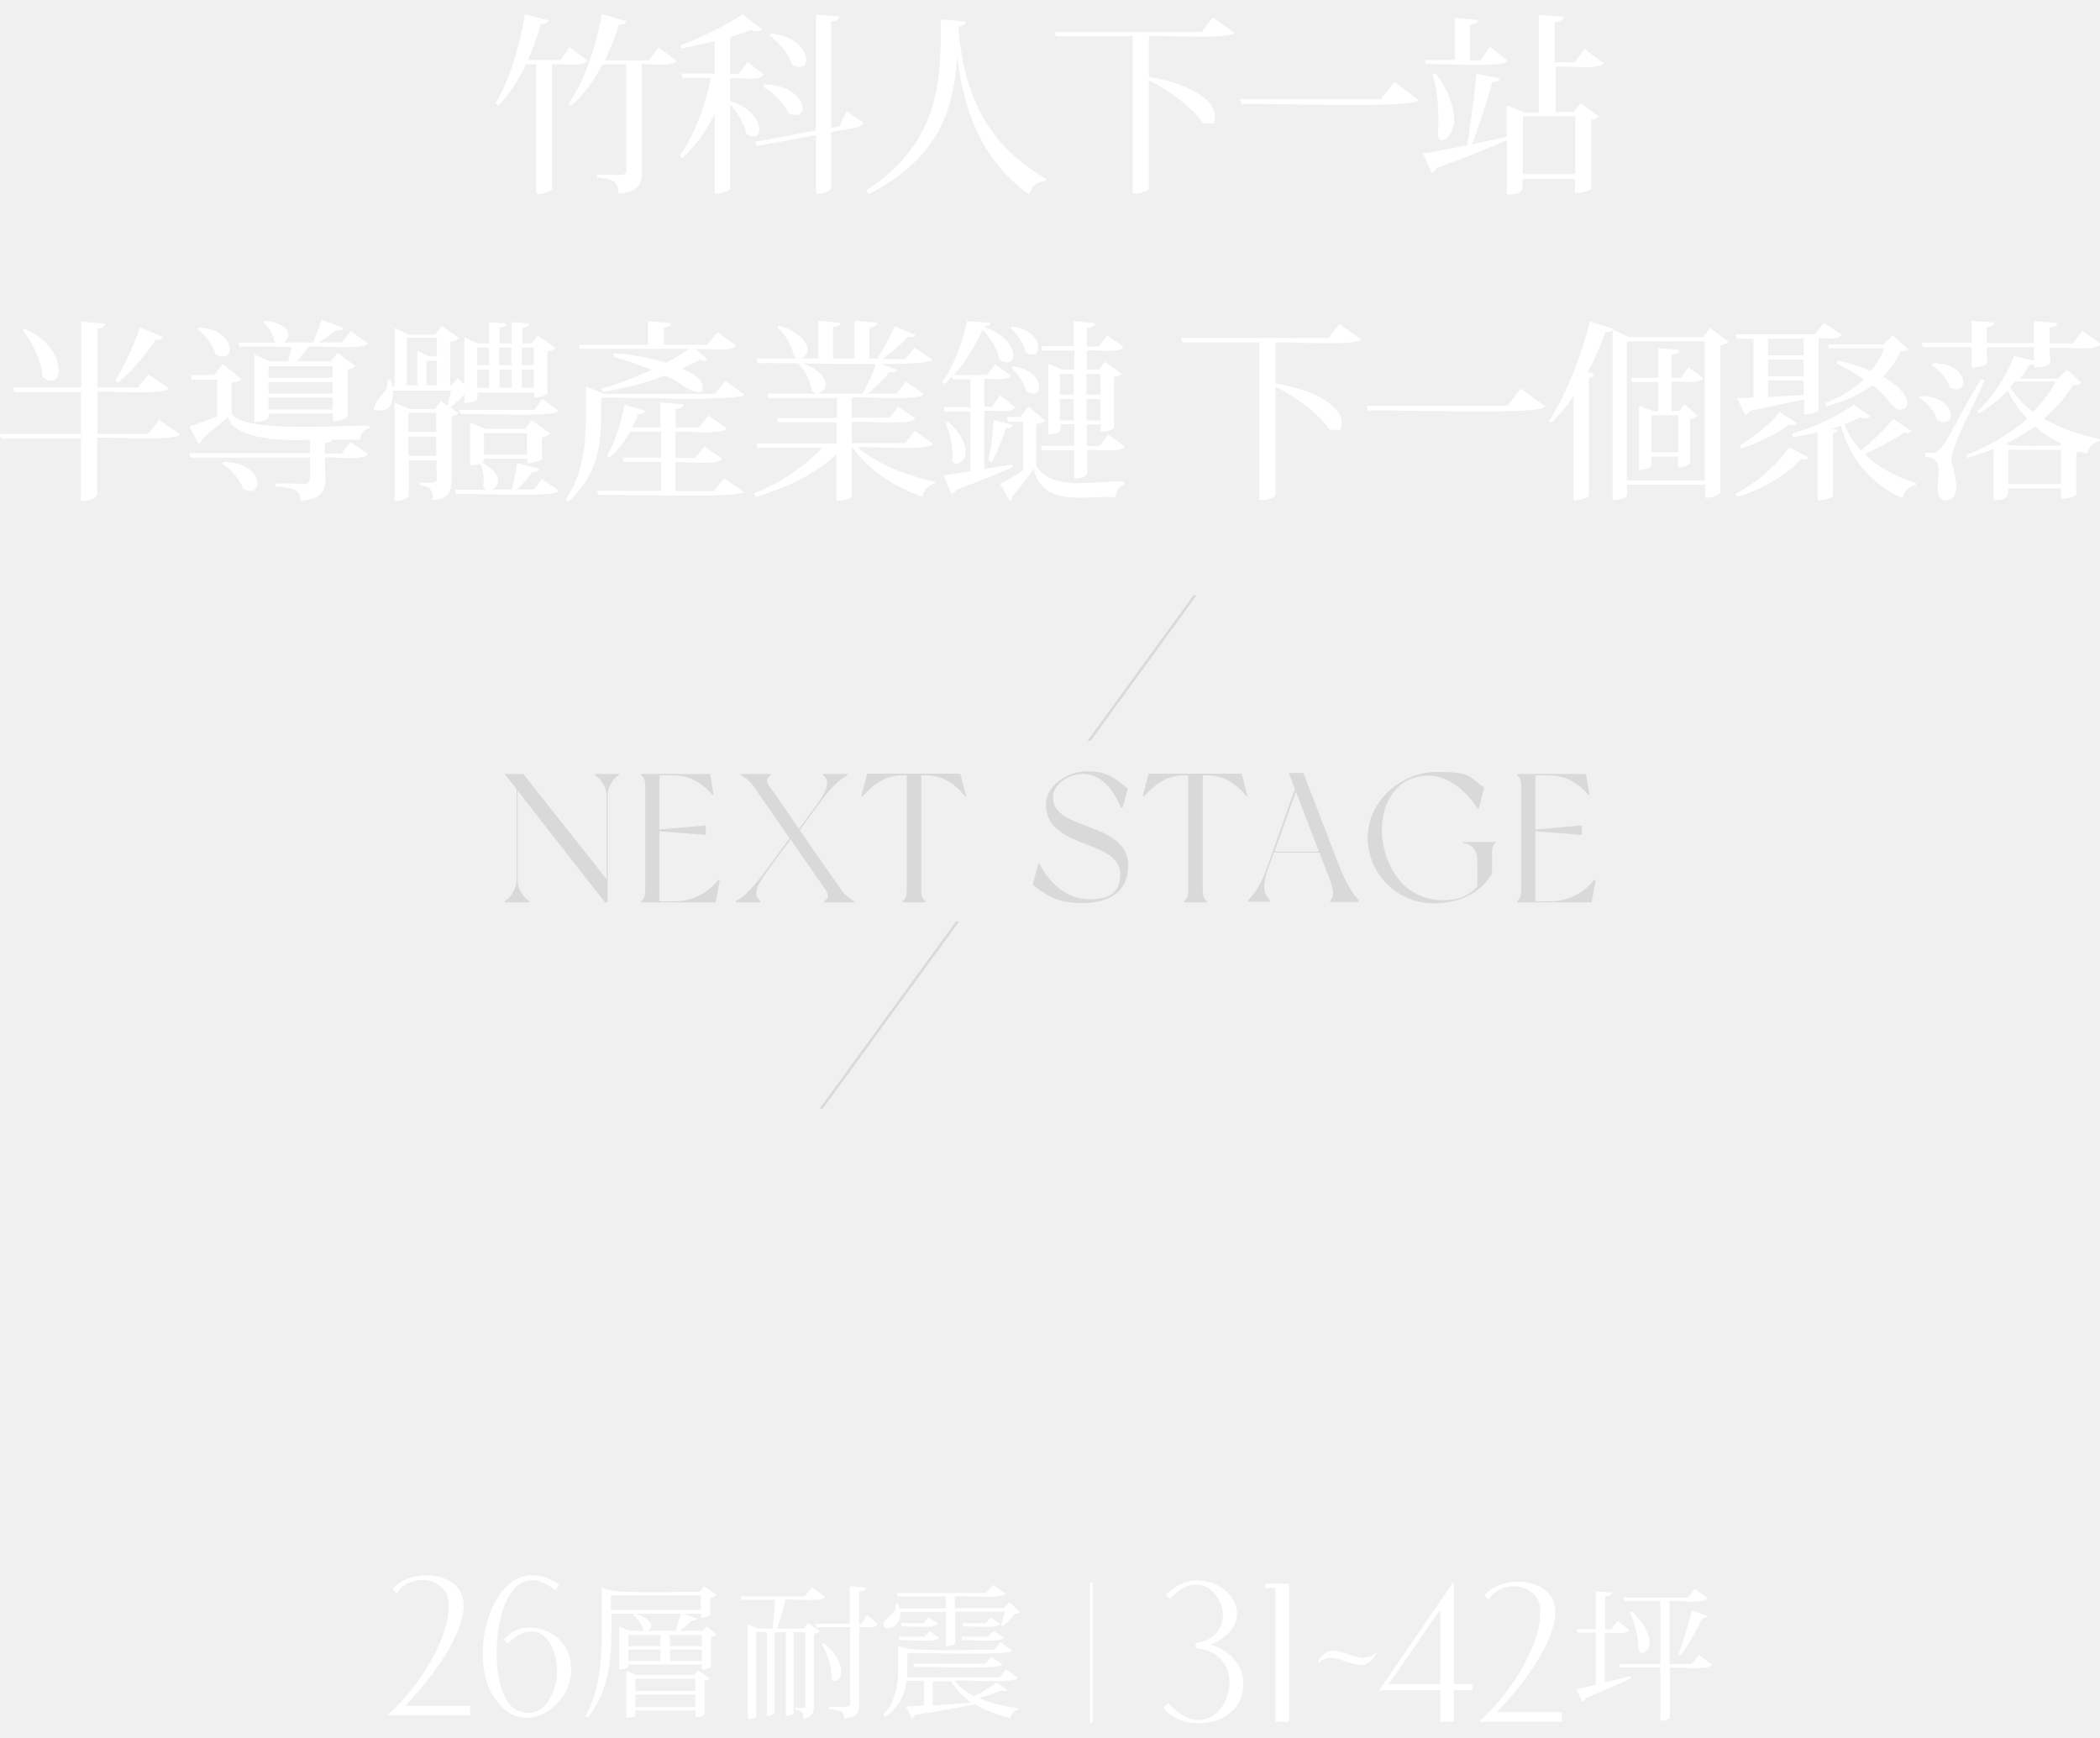
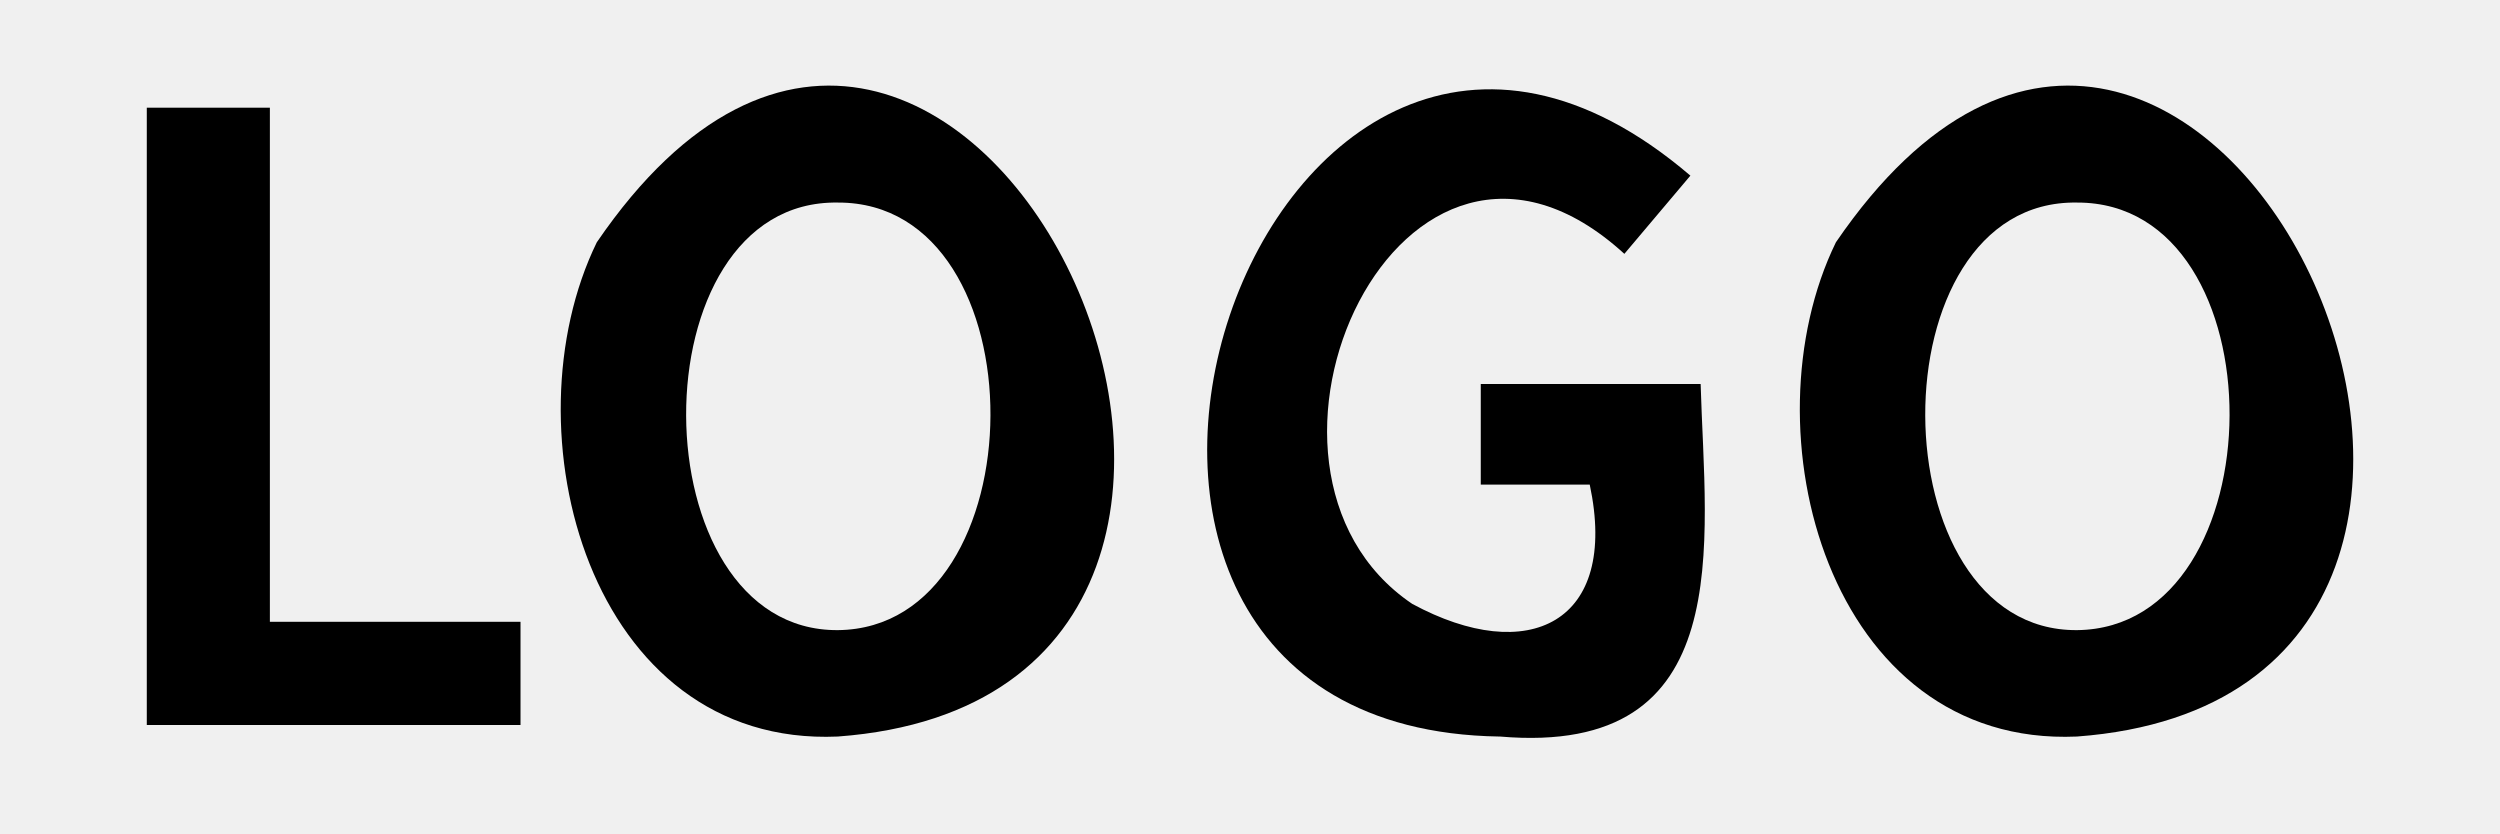
- <svg xmlns="http://www.w3.org/2000/svg" id="_圖層_1" version="1.1" viewBox="0 0 620 513.1">
-   <defs>
-     <style>
-       .st0 {
-         fill: #fff;
-       }
- 
-       .st1 {
-         fill: #d9d9d9;
-       }
-     </style>
-   </defs>
-   <path class="st0" d="M173.4,17.9c-.9,2-8.6.8-10.4,1.1v36.8c.2.4-2.8,1.7-4.7,1.4V19h-3c-2.3,4.8-5,9-8.1,12.1l-.9-.6c3.6-5.8,7-16.1,8.7-26.3l6.9,1.8c-.2.7-.7,1.1-2.2,1.1-1.1,3.7-2.3,7.3-3.8,10.6h9.6l2.7-3.7s5.2,3.9,5.2,3.9ZM194.3,13.9l5.4,4c-.9,2-8.4.8-10.2,1.1v31.8c0,3.5-.9,5.9-6.9,6.4,0-3.8-2-4.4-6.4-4.8v-.8c.9-.4,9.1.9,8.7-.9v-31.7h-7c-2.6,5-5.7,9.2-9.3,12.2l-.8-.5c4.2-5.7,8-16,9.9-26.5l7.2,2c-.2.7-.7,1.1-2.2,1.1-1.1,3.8-2.6,7.2-4.1,10.5h13l2.8-3.8h-.1,0ZM215.6,23.1v6.8c10.7,3,10.3,13.5,4.7,9.5-.5-2.7-2.6-6.3-4.7-8.5v24.8c.2.4-2.8,1.7-4.6,1.4v-23.4c-2.4,4.9-5.6,9.2-9.5,13l-.8-.8c4.5-6.3,7.5-14.7,9.2-22.9h-8.4l-.3-1.3h9.8v-9.6c-3.2.9-6.7,1.6-9.8,2.2l-.3-.9c6.3-2.3,14.4-6.4,18.4-9.2l5.6,4.5c-.8.8-2,.5-3.2.2-1.7.6-3.8,1.3-6.1,2v10.9h2.5l2.6-3.5,4.8,3.7c-.8,2.1-8.2.8-9.9,1.1h0ZM249.9,32.7l5,3.6c-.4,1.9-8.1,2.1-9.5,2.7v16.4c0,.2-.6,1.8-4.5,1.8v-17.3l-17.4,3.2-.6-1.2,18-3.4V4.3l6.9.6c-.1.8-.6,1.3-2.4,1.4v31.5l2.4-.5,2.2-4.6h0ZM225.6,24.9c12.9.2,14.1,11.7,7.2,8.5-1.2-2.8-4.5-6.1-7.5-7.8,0,0,.3-.6.3-.7ZM227.5,9.9c12.6,1.3,12.8,12.7,6.4,9.2-.9-3-3.9-6.7-6.7-8.6l.3-.5h0ZM255.7,56.3c22.3-14.6,22-33.2,22.1-50.6l7.4.7c0,.7-.5,1.2-2.3,1.4,1.4,17.6,6.9,34.1,25.9,44.9v.7c-2.6.2-4.2,1.4-4.9,4-14.4-10.1-19.4-25.3-21.3-40.6h0c-1,14.5-4.7,29.6-26.1,40.5,0,0-.8-1-.8-1ZM358.1,5.2l6.3,4.4c-.5,2.3-23.4.6-25.2,1.1v12c14.8,2.5,19.5,8.2,19.5,11.4s-.9,2.3-2.2,2.3-1,0-1.6-.4c-3-4.4-10-9.5-15.7-12.3v31.9c.2.7-2.9,1.8-4.8,1.5V10.7h-22.7l-.3-1.3h43.4l3.3-4.3h0ZM366.1,29.3h41.6l3.9-5.1,7.1,5.2c.9,3-50.9.7-52.2,1.4,0,0-.4-1.5-.4-1.5ZM473.5,18.6c-1,2.2-12.3.7-14.2,1.1v13.4h5.3l2.1-2.7,5.3,4c-.4.5-1,.8-2.2,1v20.2c.2.4-3,1.6-4.8,1.3v-4.1h-15.5c.2,3.3.1,4.7-4.6,4.6v-16c-4.8,2.1-11.6,4.9-20.8,8.2-.2.7-.8,1.2-1.4,1.4l-2.6-5.7c2.6-.3,7.4-1.3,13.1-2.4,1-6.5,2.1-15.1,2.7-21.1l6.9,1.3c-.2.7-.7,1.1-2.2,1.1-1.4,5.1-3.7,12.4-6,18.4l10.2-2.2v-9.3l5.2,2.1h4.3V4.3l7.3.7c0,.9-.7,1.3-2.6,1.5v11.9h5.9l2.9-3.9,5.4,4h.3ZM421,19l-.3-1.3h8.8V5.3l6.9.6c-.1.9-.6,1.2-2.4,1.5v10.4h3.1l2.8-4,5.1,4.1c-.4,2.4-22.3.6-24,1.1ZM423.9,21.7c5,6.6,8.1,16.3,2.2,19.7-1.5,0-1.1-.4-1.6-1.3.4-5.6.2-12.6-1.6-18.1,0,0,1-.3,1-.3ZM465.1,34.3h-15.5v17.1h15.5v-17.1ZM46.9,123.9l6.2,4.3c-.6,2.3-22.6.6-24.4,1.1v16.7c0,.2-.7,1.9-4.8,1.9v-18.5H.3l-.3-1.3h23.9v-12.4H4.2l-.3-1.3h20.1v-19.5l7.1.7c-.1.8-.6,1.2-2.3,1.4v17.4h11.9l3.1-3.9,5.9,4.1c-.7,2.3-19.1.6-20.9,1.1v12.4h14.9l3.3-4.1h0ZM7.3,97.1c12.9,5.4,11.9,19.3,5.3,14.2-.2-4.4-3-10.3-5.9-13.8,0,0,.6-.4.6-.4ZM34,112.4c2.3-3.6,5.3-9.9,7.4-15.7l6.8,2.8c-.3.6-.9,1-2.2.8-3.3,4.9-7.4,9.6-11.2,12.7l-.7-.6h0ZM108.7,126.6c-1.6.3-2.3,1.5-2.4,3.2h-8.3c0,.6-.6.8-2.1,1v3.1h4.9l2.7-3.4,5.1,3.5c-.9,2.2-10.7.7-12.6,1.1-.5,5.8,2.7,12.2-7.3,12.7,0-3.5-2.7-3.8-7.4-4.2v-.8c11-.7,10.4,3.3,10.2-7.7h-35.3l-.3-1.3h35.6v-4c-11.1.6-22.7-.9-24.2-6.7-1.8,1.6-4.4,3.8-7.6,6.4,0,.7-.5,1.3-1.1,1.5l-2.7-5.1c1.6-.5,4.7-1.6,8.2-2.9v-10.9h-7.6l-.2-1.4h7l2.5-3.3,5.4,4.5c-.4.5-1.2.9-2.8,1.1v9.1h0c3.6,6.1,35.1,3.2,40.7,3.6v.8h-.4,0ZM58.6,96.7c11.3.4,11.3,11.3,5,7.9-.6-2.6-3-5.7-5.3-7.4l.3-.5ZM65.9,136.4c12.5,0,12.1,11.4,5.9,7.9-.9-2.7-3.6-5.7-6.2-7.4l.3-.5h0ZM70.8,102.5l-.4-1.3h11.3c-.3,0-.5-.3-.8-.6-.2-1.9-1.6-4.2-3.2-5.4l.4-.5c6.4.5,8.9,4.1,5.6,6.4h8.7c.9-1.9,1.9-4.7,2.6-6.7l6.4,2.4c-.2.7-1.6.8-2.2.6-1.3,1.1-3.2,2.6-5.1,3.7h6.8l2.7-3.3,5,3.5c-.8,2.2-15.7.6-17.5,1.1-1.1,1.4-2.4,3.1-3.5,4.3h10.1l1.9-2.5,5.3,3.8c-.3.4-1.2.9-2.2,1.1v13.8s-1.3,1.4-4.4,1.4v-2.2h-18.9c0,1.4.2,2.1-4.3,2.5v-19.9l4.7,2h5.3c.3-1.3.7-3,1-4.3-.2,0-15.2-.2-15.3,0h0ZM98.2,108.1h-18.9v3.4h18.9v-3.4ZM79.3,112.8v3.4h18.9v-3.4h-18.9ZM79.3,120.9h18.9v-3.5h-18.9v3.5ZM137.1,116.4c-1.1,1.2-2.9,2.9-4.1,3.9l2.3,1.6c-.3.4-1.1.9-2,1v18.8c0,3.2-.7,5.5-5.5,6,0-3.2-.7-4.1-3.9-4.4v-.8c7.2.2,4.5.3,5-6.6h-8.2v10.4s-.5,1.6-4.2,1.6v-29.1l4.5,2h7.4l1.8-2.4,1.9,1.4,1.1-4.5h-17.2c0,1.6,0,5.9-3.5,5.9s-1.8-.7-1.8-1.5c.7-2.5,4.2-4,3.7-7.5h1c.2.7.3,1.3.4,1.9h.7v-17.2l4.3,1.9h7.7l2-2.6,5,3.6c-.5.6-1.3.9-2.6,1.1v13.1l2.3-2.4,1.9,1.9v-13.9l4.1,1.8h3.2v-6.3l5.1.4c0,.7-.6,1-2,1.3v4.6h3.6v-6.3l5.1.4c0,.7-.6,1-2,1.3v4.6h2.8l1.8-2.3,5.2,3.6c-.3.5-1.3.9-2.4,1.1v12.4s-1.3,1.2-3.9,1.2v-1.5h-16.7c-.1,2.1.7,2.6-3.9,3.1v-2.6h0ZM120.1,99.8v14h3.1v-10.2l3.5,1.6h2.3v-5.5h-8.9ZM128.8,121.9h-8.2v5.6h8.2v-5.6ZM120.6,134.6h8.2v-5.7h-8.2s0,5.7,0,5.7ZM125.9,106.5v7.3h3.1v-7.3h-3.1ZM160,141.4l4.9,3.4c.4,2.4-29,.6-30.3,1.1l-.3-1.3h9.4c-.4-.2-.7-.5-1.1-1,.4-2.1.2-4.8-.8-6.6l.7-.3c4.4,2.3,6.1,5.9,2.9,7.8h5.7c.6-2.3,1.3-5.5,1.6-7.8l6.5,1.7c-.2.6-.7.9-2,.9-1.1,1.6-2.8,3.6-4.5,5.2h4.9l2.5-3.2h0ZM160.1,117.7l4.7,3.5c.1,2.3-27.5.6-28.9,1.1l-.3-1.3h22.1l2.5-3.3s-.1,0-.1,0ZM160,135.5c0,.4-3,1.4-4.3,1.2v-1.3h-12.7c0,1.1-.2,1.7-4.2,2v-12.7l4.4,1.9h11.9l1.9-2.5,5.5,3.9c-.4.5-1.4,1-2.5,1.2v6.4h0ZM144.4,102.6h-3.5v5.2h3.5v-5.2ZM144.4,114.5v-5.4h-3.5v5.4h3.5ZM142.9,134.2h12.7v-6.3h-12.7v6.3ZM151,102.6h-3.6v5.2h3.6v-5.2ZM147.5,109.1v5.4h3.6v-5.4h-3.6ZM157.6,102.6h-3.5v5.2h3.5v-5.2ZM154.1,114.5h3.5v-5.4h-3.5v5.4ZM214.1,112.5l5.6,3.9c.8,2.4-41.1.6-42.2,1.1-.1,10,.9,21-9.7,30.6l-.7-.7c7-10.6,5.7-22.1,5.9-33.3l5.4,2.2h32.7l3-3.8h0ZM171.2,103.1l-.3-1.3h20.4v-7l6.9.6c0,.7-.6,1.1-2.2,1.4v5h12.8l3-3.7,5.5,3.9c-.9,2.1-10,.7-11.9,1.1l3.5,3c-.8.7-1.2.6-2.2,0-1.5.9-3.3,1.8-5.3,2.7,3.3,1.5,6.1,3.2,6.1,5.4s-.7,1.5-1.8,1.5c-3.3-.6-4.9-3.1-9.4-4.8-5.7,2.1-12.2,3.9-18.4,4.8l-.4-.9c4.9-1.4,10.1-3.4,14.9-5.6-3.6-1.5-7.6-2.8-11.4-3.9l.2-1c5.9.4,11.3,1.5,15.5,2.8,2.6-1.4,4.8-2.7,6.7-4.1h-32.2ZM210.8,144.9l3-3.7,5.6,3.9c1.3,2.3-42,.6-42.8,1.1l-.3-1.3h18.9v-8.5h-11.1l-.3-1.3h11.4v-7.7h-9.1c-1.8,3.1-3.9,5.8-6.1,7.7l-.9-.5c2.2-3.4,4.2-9.3,5.3-15.1,4.3,1.3,5.2,1.5,6.1,1.8-.2.7-.7,1-2.1,1-.5,1.3-1.1,2.6-1.8,3.9h8.4v-7.4l6.8.6c0,.8-.6,1.1-2.3,1.4v5.4h6.9l2.8-3.5,5.3,3.7c-.9,2.2-13.2.7-15.1,1.1v7.7h5.9l2.7-3.4,5.2,3.6c-.8,2.2-11.9.7-13.8,1.1v8.5h11.4ZM275.4,131c-.6,2.3-20.3.6-22.1,1.1,5.3,4.8,14.8,8.5,22.7,10.1v.6c-1.8.3-3.2,1.7-3.7,3.8-8.1-2.7-16-7.9-20.6-14.5h-.2v14.4c.2.4-2.7,1.6-4.6,1.3v-13.6c-5.9,5.5-14.4,9.8-23.8,12.5l-.5-1c8-3.2,15.3-8.2,20.1-13.5h-19l-.3-1.3h23.6v-6.2h-17.3l-.3-1.3h17.7v-5.9h-20.2l-.3-1.3h14.6c-.5,0-1.1-.3-1.6-.9-.2-2.6-1.9-5.9-3.8-7.8l.5-.4c6.8,2,9.9,7.1,5.3,9.1h13.1c1.5-2.7,3.2-6.4,4.1-9.2l6.1,2.2c-.1.7-1.7.9-2.2.6-1.6,2-4,4.4-6.5,6.4h8.5l2.8-3.5,5.2,3.6c-.7,2.3-19.5.6-21.3,1.1v5.9h11.2l2.6-3.2,5,3.4c-.7,2.3-16.9.6-18.7,1.1v6.2h15.7l2.9-3.6,5.3,3.8h0ZM223.7,107.1l-.3-1.3h12.2c-.4,0-.9-.3-1.3-.8-.3-2.8-2.5-6.4-4.8-8.3l.5-.5c7.2,1.8,11,7.7,6.5,9.6h5.1v-11.1l6.5.6c0,.7-.6,1.1-2.2,1.3v9.2h6.4v-11.1l6.7.6c-.1.7-.6,1.1-2.3,1.4v9.2h2.2c1.9-2.7,4-6.7,5.3-9.6l6,2.6c-.3.7-1.6.7-2.2.5-1.8,2.1-4.7,4.6-7.5,6.6h6.7l2.8-3.4,5.3,3.6c-.4,2.5-49.8.5-51.6,1.1v-.2h0ZM290.4,138.5c2.7-.5,5.5-.9,8.4-1.4v.9c-3.7,1.6-9.1,3.9-16.5,6.6-.3.7-.9,1.1-1.4,1.3l-2.3-5.6c1.7-.2,4.5-.6,7.9-1.1v-17.7h-7.6l-.3-1.3h7.9v-8.2h-5.2l-.2-.9c-.7.8-1.5,1.6-2.3,2.3l-.7-.5c3.4-4.5,6.3-12.5,7.4-18.1l6.9.5c-.1.6-.6,1-2,1.2,11.2,3.6,10.4,13.3,4.7,9.7-.5-2.5-2.2-6-5-8.9-1.9,4.3-4.9,9.4-8.5,13.4h9.8l2.4-3.1,4.6,3.2c-.7,1.9-6.1.8-7.8,1.1v8.2h2.2l2.4-3.4,4.5,3.5c-.8,2-7.4.8-9.1,1.1v17.1h-.2,0ZM280,124.6c4.7,4,7.3,10.4,2.7,12.3-1.2,0-1.1-.3-1.5-.9.2-3.6-.7-8.2-2-11.1,0,0,.7-.3.8-.3ZM298.9,125.4c-.1.6-.5,1-1.9,1-1.1,3.4-2.7,7.4-4.2,9.9l-1-.4c.7-3,1.3-7.7,1.6-11.8,0,0,5.5,1.3,5.5,1.3ZM308.7,124.1c-.4.4-1.3.9-2.8,1.1v12.1c4.2,8.3,19.1,4.2,26,5v.8c-1.5.3-2.3,1.6-2.6,3.7-8.6-.6-21.5,3.2-24.1-8.4-1.8,2.7-4.7,6.3-6.4,8.2.1.6,0,1.1-.6,1.4l-2.9-5.1c1.7-.9,4.3-2.4,6.8-4v-14.4h-4.5l-.3-1.4h4l2.3-3.1,5.1,4.3v-.2ZM298.8,96.4c10,1.3,9.2,10.9,4,7.6-.5-2.4-2.4-5.5-4.4-7.1l.4-.5h0ZM299.1,108.2c9.8,1.1,9.2,10.6,3.9,7.3-.6-2.3-2.4-5.2-4.4-6.9l.5-.5h0ZM307.7,103.5l-.3-1.3h9.6v-7.4l6.3.6c-.1.8-.6,1.2-2.4,1.4v5.5h3.5l2.5-3.3,4.8,3.4c-.8,2.1-9,.7-10.8,1.1v5.6h3.6l1.7-2.3,4.9,3.5c-.3.4-1.2.9-2.2,1v15s-1.2,1.2-3.9,1.2v-2.2h-4.1v6.4h3.7l2.6-3.4,4.8,3.5c-.9,2.1-9.2.7-11,1.1v6.9c0,.2-.5,1.5-3.8,1.5v-8.4h-9.5l-.3-1.3h9.8v-6.4h-4.1c-.2,2.1.9,2.6-3.6,3.1v-21l3.9,1.8h3.8v-5.6c-.2,0-9.3,0-9.5,0ZM317,110.4h-4.1v6.1h4.1v-6.1ZM312.9,124.1h4.1v-6.3h-4.1v6.3ZM324.9,110.4h-4.1v6.1h4.1v-6.1ZM320.8,124.1h4.1v-6.3h-4.1v6.3ZM395.5,95.7l6.3,4.4c-.5,2.3-23.4.6-25.2,1.1v12c14.8,2.5,19.5,8.2,19.5,11.4s-.9,2.3-2.2,2.3-1,0-1.6-.4c-3-4.4-10-9.5-15.7-12.3v31.9c.2.7-2.9,1.8-4.8,1.5v-46.5h-22.7l-.3-1.3h43.4l3.3-4.3v.2h0ZM403.5,119.8h41.6l3.9-5.1,7.1,5.2c.9,3-50.9.7-52.2,1.4l-.4-1.5ZM457.3,124.3c4.5-6.6,9.3-18.3,12.1-29.4l6.8,2.1c-.2.7-.7,1.1-2.2,1-1.5,4.1-3.2,8.1-5.2,11.8l2,.7c-.2.5-.7.9-1.7,1.1v34.7c0,.4-2.9,1.7-4.5,1.4v-30.9c-2,3.1-4.3,5.8-6.6,8l-.8-.5h.1ZM504.8,96.8l5.5,4.1c-.4.5-1.3.9-2.4,1.1v43.4c0,.2-1.3,1.6-4.5,1.6v-3.9h-23c-.4,2.9,1.6,4.1-4.3,4.6v-50.4l4.7,2.2h22.1l2.1-2.8h-.2ZM480.3,141.8h23v-41h-23v41ZM502.8,111.6c-.8,2-7.6.8-9.3,1.1v8.6h2.4l1.4-2,3.8,3.4c-.4.4-1.2.9-2.1,1v13c0,.4-2.2,1.5-3.6,1.3v-3.2h-7.9c-.3,2.6,1.4,3.6-3.6,4v-19.1c1.2.5,4.3,2.1,5.7,1.7v-8.6h-7.8l-.4-1.3h8.2v-8.7l6.2.5c0,.9-.6,1.2-2.3,1.4v6.8h2.8l2.2-3.1,4.3,3.2h0ZM495.5,133.5v-10.9h-7.9v10.9h7.9ZM517.7,100h-4.9l-.3-1.3h23.3l2.7-3.4,5.2,3.5c-.7,1.8-5.2.9-6.8,1.1v21.3c.2.3-2.6,1.3-4.3,1.1v-4.4c-4,.9-9.2,2-16,3.4-.3.7-.9,1-1.4,1.1l-2.4-4.9c1.3,0,3,0,4.9-.2v-17.5.2ZM533.9,135.1c-.3.7-1.6.7-2.2.5-3.9,4.3-11.1,8.8-18.8,11.1l-.5-.9c6.5-3.4,12.8-9,15.8-13.8,0,.1,5.6,2.9,5.7,3.1h0ZM530.5,124.9c-.5.8-1.4.7-2.2.4-3.2,2.5-8.9,5.4-14.2,7.1l-.5-.9c4.4-2.6,9.4-6.7,11.8-9.8l5.1,3.2h0ZM532.5,100h-10.5v4.9h10.5v-4.9ZM532.5,111.1v-4.9h-10.5v4.9h10.5ZM522,112.3v4.9c3.2-.2,6.8-.4,10.5-.6v-4.3h-10.5ZM552.1,123c-.7.7-1.9.6-2.8.2-1.4.7-3,1.4-4.8,2,1.2,3,2.8,5.5,4.9,7.8,3.5-2.8,7.5-6.7,9.6-9.3l5.4,3.6c-.5.6-1.4.8-2.1.4-2.8,1.9-7.5,4.4-11.8,6.3,4,4,9.3,6.8,15.2,8.6v.6c-2,.3-3.4,1.7-4,3.9-9-4.1-15.2-10.9-18.2-21.4l-3.2,1,2.2.2c0,.5-.3.7-1.3.9v18.5c0,.1-.7,1.4-4.6,1.4v-20.1c-2.3.6-4.8,1.1-7.2,1.4l-.3-1c6.8-1.9,14.6-5.7,18.2-8.6l4.9,3.6h-.1ZM540.1,103l-.4-1.3h16.4l2.7-2.6,4.6,4c-.5.5-1,.6-2.3.7-1.3,2.8-3,5.3-5.2,7.4,5.8,3,9.9,8.9,5.2,9.8-2.5,0-4.3-4.8-8.3-7.2-3.6,2.7-8.2,4.7-13.6,6.2l-.3-1c4.6-1.8,8.4-4.1,11.4-7-2.4-1.6-5.1-3.3-8.1-4.7l.4-.9c3.9,1,7.2,2,9.8,3.1,1.6-2,3-4.3,3.9-6.7h-16.2v.2h0ZM567,116.9c11.3,0,10.6,10.5,4.9,7.1-.6-2.4-2.8-5.1-5.2-6.5l.3-.6ZM609.9,108.8l4.6,4.2c-.5.5-1.1.7-2.5.7-2.2,3.7-5.1,7-8.6,9.9,4.8,2.8,10.6,4.8,16.5,6v.6c-1.9.4-3.2,1.7-3.8,3.8l-2-.7c-.3.2-.7.3-1.1.3v12.3c0,.1-1.3,1.4-4.5,1.4v-3.1h-15.6c.4,2.5-.8,3.5-4.3,3.5v-15.2c-2.4,1-5.1,1.9-7.8,2.7l-.3-.9c6.9-2.6,13-6.3,18-10.7-2.3-2.4-4.2-5.1-5.7-8.3-2.5,2.6-5.4,4.9-8.5,6.7l-.6-.6c4.5-3.8,8.8-10.5,10.9-16.3l5.9,1.4v-4h-13.9c-.6,3.6,2.3,5.8-4.5,6v-6h-14.4l-.3-1.3h14.7v-6.5l6.7.5c0,.8-.5,1.1-2.2,1.4v4.7h13.9v-6.5l6.8.5c0,.9-.5,1.1-2.2,1.4v4.7h6.9l2.8-3.8,5.4,4c-.9,2.2-13.2.7-15,1.1-.7,3.6,2.5,5.5-4.6,5.8v-1c-.3.2-1,.2-1.5.2-.7,1.4-1.7,2.7-2.7,4.1h11.1l2.9-2.7-.5-.3h0ZM571.1,133.8c3.8-2,5-7.7,13.8-21.8l1,.3c-3.6,8.7-9,17.3-9.8,23.6.5,2.6,4,12-2,11.8-5.3-1.3,2.3-13.1-5.7-12.7v-1.3h2.7ZM570.7,107.2c11.1,0,10.7,10.2,5,7.2-.7-2.3-3.1-5.1-5.3-6.6l.3-.5h0ZM608.1,131.6l.5-.6c-2.9-1.4-5.5-3.1-7.8-5.1-2.6,1.8-5.4,3.5-8.5,5.1.2,1,15,.5,15.8.6h0ZM592.9,142.9h15.6v-10.1h-15.6v10.1ZM594.9,112.7c-.5.6-1,1.1-1.4,1.6,1.7,2.8,4,5.3,6.8,7.3,2.7-2.8,5-5.8,6.7-9h-12.1ZM138.5,506.4h-24.2c8.1-6.8,18.1-21.7,18.1-31.8.8-9.2-11.5-10.7-15.3-4.1l-1.1-1.5c5.9-6.6,21.4-5,20.9,5.5-.6,9.4-9.8,21.2-17.2,29.1h19.1v3l-.3-.2h0ZM168.6,492.1c.9,11.2-13.4,20.9-21.3,10.8-11.2-11.5-1.7-48.1,17.8-35.1l-1.1,1.7c-17.1-13.4-20.5,22.2-14.8,31.7,2.7,5.8,10.2,6.1,13,.4,6-9.1-.6-27.8-12.3-16.4l-1.1-1.2c6.5-7.7,20.2-1.7,19.7,8.3v-.2h.1ZM209.7,476.7s-.9.9-2.7.9v-1.2h-26.5c0,9.7.6,21.3-7,30.7l-.6-.4c6.2-11.4,4.5-25.8,4.8-38.2,1.1,2.5,26.5,1.2,28.8,1.5l1.3-1.7,3.7,2.6c-.3.3-1,.7-1.8.9v5h0ZM180.4,475.3h26.5v-4.3h-26.5v4.3ZM208.6,480.1l2.9,2.5c-.3.3-.9.6-1.6.8v8.7c0,.2-1.8,1-2.7.8v-1.5h-21.7c0,.9,0,1.2-2.7,1.5v-12.7l3,1.3h4.9c-.3,0-.5-.2-.8-.4-.4-1.4-1.7-3.3-3-4.3l.3-.4c4.4.9,6.5,3.8,4,5.1h8.2c.6-1.6,1.2-3.8,1.7-5.3l4.8,1.7c-.2.4-.6.6-1.6.5-.9.9-2.3,2.1-3.6,3.1h6.9l1.1-1.5h0ZM204.9,494.6l1.2-1.5,3.4,2.4c-.2.3-.8.6-1.5.7v9.9c0,.1-.9.9-2.7.9v-2h-17.7c-.1,1.6.6,1.9-2.7,2.2v-14l2.9,1.3h17.1ZM195,482.7h-9.5v3.3h9.5v-3.3ZM185.5,487v3.4h9.5v-3.4h-9.5ZM205.3,495.6h-17.7v3.6h17.7v-3.6ZM187.6,504h17.7v-3.7h-17.7v3.7ZM207.2,482.7h-9.4v3.3h9.4v-3.3ZM197.8,490.4h9.4v-3.4h-9.4v3.4ZM237.4,480.7l1.2-1.6,3.4,2.5c-.3.3-.9.6-1.7.8v21.1c0,2.1-.4,3.5-3.1,3.9,0-1.9-.3-2.4-2.4-2.6v-.6c.6-.2,3.3.6,3-.7v-21.6h-3.5v23.9c0,.2-1.3.9-2.3.8v-24.7h-3.3v23.9c0,.2-1.3.9-2.3.8v-24.8h-3.1v24.8c.1.3-1.4,1.1-2.5.9v-28l3,1.3h4.3c.3-2.5.6-6.1.7-8.5h-9.8l-.3-1h18.9l2.1-2.7,3.9,2.8c-.7,1.8-10.2.5-11.7.9-.6,2.6-1.6,6.1-2.5,8.5h8ZM256,476.8l3.1,2.7c-.5,1.5-4.2.7-5.4.9v22.7c0,2.2-.6,3.9-4.4,4.3,0-1.9-.9-2.5-4.5-2.8v-.7c.8-.3,6.6.8,6.2-.9v-22.6h-9.9l-.3-1h10.1v-11.1l4.7.4c0,.7-.3,1-2,1.2v9.5h.7c0-.1,1.6-2.5,1.7-2.6h0ZM243.1,485.1c3.9,3,5.2,6.1,5.2,8.2.1,2.7-1.8,3.8-2.9,2.2.3-3.2-1.2-7.6-2.8-10.1l.6-.3h-.1ZM282,496.4c1.4,1.8,3.3,3.2,5.6,4.4,2.4-1.2,5.1-2.9,6.6-4.1l3.3,2.3c-.5.4-1,.4-1.6,0-1.6.7-4.3,1.6-6.8,2.3,3.3,1.5,7.4,2.5,11.5,3v.5c-1.2.2-2,1.1-2.3,2.4-4-.9-7.6-2.3-10.6-4.2v.2c-3.9.8-9.5,1.8-17.5,3.1-.2.5-.6.8-1,.9l-1.8-3.4c1.3,0,3.2-.1,5.4-.3v-7.3h-5.1c-.5,3.7-2,7.7-6.4,10.7l-.5-.6c5.5-6.1,4.2-13.5,4.4-20.6,1,2.4,26.2,1.1,28.4,1.4l1.8-2.2,3.4,2.3c.7,1.9-30.1.5-30.9.9,0,2,0,5.1-.1,7.1h27.4l1.8-2.3,3.5,2.4c-.2,1.9-17.1.5-18.4.9h-.1v.2h0ZM279.3,475.9h-13.6c.9,4.2-5.1,6.5-4.8,3.4.6-2.4,4-2.2,3.5-6h.7c.2.5.3,1,.4,1.5h13.7v-3.5h-14.1l-.3-1h26.3l2-2.4,3.7,2.5c-.4,1.9-13.5.5-14.9.9v3.5h14.4l1.7-1.8,3.2,3c-.3.3-.8.4-1.6.5-.9,1.1-2.4,2.7-3.5,3.5l-.6-.3c.4-.9.8-2.5,1.2-3.9h-14.7v9.4c.1.2-1.6.9-2.7.8v-10.2h0ZM265.6,484.2l-.3-1h7.7l1.4-1.6,2.8,1.8c-.5,1.8-10.2.5-11.6.9h0ZM274.2,477.5l2.7,1.8c-.6,1.8-9.2.6-10.6.9l-.3-1h6.7l1.4-1.6h0ZM269.7,491.2h21.2l1.7-2,3.3,2.1c.6,1.9-25.1.5-25.9.9l-.3-1h0ZM275.4,496.4v7.1c3.4-.2,7.3-.5,11.4-.8-2.4-1.7-4.5-3.7-5.9-6.3h-5.5ZM284.2,484.2l-.3-1h7.9l1.5-1.7,3,1.9c-.5,1.8-10.7.5-12.1.9h0ZM292.4,477.5l2.9,1.8c-.6,1.8-9.5.6-10.9.9l-.3-1h7l1.4-1.6h-.1ZM473.8,481.9v14.8c2.4-.6,4.9-1.2,7.5-1.8l.2.6c-3.1,1.5-7.5,3.4-13.4,5.9-.2.5-.6.9-.9,1.1l-1.8-3.8c1.2-.2,3.3-.7,5.7-1.3v-15.4h-5.3l-.3-1h5.6v-11.2l4.8.4c0,.7-.6.9-2,1.2v9.6h1.9l1.8-2.5,3.4,2.7c-.6,1.6-5.8.7-7.1.9v-.2h-.1ZM501.7,488.7l3.8,2.8c-.6,1.8-11.1.5-12.5.9v14.7c.1.2-1.6,1.1-2.8.9v-15.7h-11.9l-.3-1h12.2v-18.6h-10.6l-.3-1h19.1l2-2.6,3.8,2.7c-.7,1.8-9.8.6-11.3.9v18.6h6.6l2-2.7h.2,0ZM481.8,475.8c4.4,3.9,7.4,10.5,3.3,12.2-1,0-.9-.2-1.3-.7,0-3.5-1.2-8.3-2.6-11.3l.6-.2h0ZM504.1,477c-.2.5-.5.7-1.5.7-1.8,3.8-4.2,8.1-6.3,10.9l-.7-.3c1.2-3.2,2.8-8.4,3.9-12.8l4.6,1.5h0ZM406.3,488.3c-4.4,8.2-11.5-2.4-16.9,2.6l-.3-.3c4.4-8.2,11.6,2.4,17-2.6l.3.3h-.1ZM367,497.2c.4,12.1-16.9,15.1-23.5,7.1l1.4-1.5c15.4,17,27.4-14.5,8.1-16.2v-1.5c16.4-2.5,4.6-27-7.6-13l-1.2-1.2c12-12.7,32.2,5.9,13.3,14.7,5.4,1.5,9.6,5.9,9.6,11.6h0ZM380.6,508.3h-4v-39.5h-3.1v-1.2h7.1v40.7ZM434.7,499h-5.5v9.3h-4v-9.3h-18l22-32.1v30.3h5.5v1.9h0ZM425.2,497.2v-22l-15.2,22h15.2ZM460.8,508.3h-24.2c8.1-6.8,18.1-21.7,18.1-31.8.8-9.2-11.5-10.7-15.3-4.1l-1.1-1.5c5.9-6.6,21.4-5,20.9,5.5-.6,9.4-9.8,21.2-17.2,29.1h19.1v3l-.3-.2ZM322.6,467.1h-.8v41.5h.8v-41.5Z" />
-   <path class="st1" d="M242.9,327.3h-.9l40.3-55.3h.9l-40.3,55.3h0ZM321.1,218.7h.9l31.3-43h-.9l-31.3,43ZM182.8,228.4v.4c-1.8.9-3.4,3.7-3.4,6.1v31.5h-.8l-25.8-33v26.5c0,2.3,1.6,5.2,3.5,6.1v.4h-7.3v-.4c1.8-.9,3.5-3.8,3.5-6.1v-27l-3.5-4.4h5.5l24.6,31.1v-24.6c0-2.3-1.6-5.2-3.4-6.1v-.4h7.3-.2ZM212.5,259.8l-1.2,6.6h-22v-.4c.8-.5,1.2-1.3,1.2-3.2v-30.7c0-1.9-.4-2.7-1.2-3.2v-.4h20.3l1.1,6-.3.2c-2.5-2.8-5.9-5.8-11.9-5.8h-3.8v16l13.7-1.2v2.8l-13.7-1.1v20.7h4.4c6,0,10.5-3.1,13-6.4l.3.2h0ZM252.2,266v.4h-8.9v-.4c.9-.4,1.8-1.2.5-3.2l-10.4-15-6.6,9c-4,5.5-4.4,7.5-2.3,9.2v.4h-7.2v-.4c2.8-1.5,5-3.9,8.9-9.1l6.9-9.4s-9.5-13.8-10.7-15.5-2.8-2.7-3.7-3.1v-.4h8.9v.4c-.8.4-1.6,1.5-.8,2.7.9,1.2,9.1,13.1,9.1,13.1l4.8-6.5c3.9-5.4,4.4-7.6,2.3-9.3v-.4h7.2v.4c-2.7,1.4-5.1,3.9-8.9,9.1l-5.2,7.1,12.4,17.8c1,1.4,2.7,2.7,3.7,3.2h0ZM285.4,235l-.3.2c-2.4-2.8-5.9-6.3-11.9-6.3h-1.2v33.9c0,1.9.4,2.7,1.2,3.2v.4h-6.7v-.4c.8-.5,1.2-1.3,1.2-3.2v-33.9h-1.2c-6,0-9.4,3.6-11.9,6.3l-.3-.2,1.7-6.6h27.5l1.7,6.6h.2,0ZM308.8,237.6c0-5.6,6.2-9.9,12.3-9.9s8.7,2.6,11.9,5.1l-1.6,5.7h-.4c-3.1-7.3-7.1-10-11.3-10s-8.5,3-8.8,6.3c-1,10.8,22.2,7.3,22.2,20.8h0c0,5.5-3.1,11-13.5,11M319.6,266.6c-7.7,0-10.5-2.2-14.7-5.4l1.6-6.2h.4c2.8,5.5,7.8,10.5,14.9,10.5s8.5-3,8.9-6.4c1.4-11.6-21.9-7.9-21.9-21.5ZM368.5,235l-.3.2c-2.4-2.8-5.9-6.3-11.9-6.3h-1.2v33.9c0,1.9.4,2.7,1.2,3.2v.4h-6.7v-.4c.8-.5,1.2-1.3,1.2-3.2v-33.9h-1.2c-6,0-9.4,3.6-11.9,6.3l-.3-.2,1.7-6.6h27.5l1.7,6.6h.2,0ZM401.1,266.3h-8.4v-.4c1.4-1.4,1-3.3-.5-7.3l-2.7-6.9h-13.4l-1.5,4.1c-1.7,4.9-2,7.6.3,10v.4h-6.4v-.4c2.3-2.4,3.9-4.9,5.7-10l8.1-22.9-1.8-4.7h4.3l10.6,27.5c2.2,5.4,3.6,7.6,5.7,10v.6h0ZM389.4,251.4l-6.8-17.7-6.3,17.7h13.1,0ZM441.7,248.3v.4c-.8.5-1.2,1.2-1.2,3.2v5.9c-1.5,3.1-6.7,8.9-17.3,8.9s-19.4-8.7-19.4-19.4,9.7-19.4,20.4-19.4,9.4,1.5,14,4.6l-1.6,6.2h-.4c-4-6.3-10.4-11-17.5-9.4-9.3,2-12.6,13-9.7,22.6,2.9,9.5,10,14.9,19.7,13.7,3.3-.4,5.7-2,7.5-3.9v-7.2c0-3.3-1.5-5.4-4.2-5.5v-.4h9.7v-.3h0ZM471.1,259.8l-1.2,6.6h-22v-.4c.8-.5,1.2-1.3,1.2-3.2v-30.7c0-1.9-.4-2.7-1.2-3.2v-.4h20.3l1.1,6-.3.2c-2.5-2.8-5.9-5.8-11.9-5.8h-3.8v16l13.7-1.2v2.8l-13.7-1.1v20.7h4.4c6,0,10.5-3.1,13-6.4l.3.2h.1Z" />
+ <svg xmlns="http://www.w3.org/2000/svg" id="_圖層_1" data-name="圖層_1" version="1.1" viewBox="0 0 390 130">
+   <path d="M22.9,113.1V16.8h19.2v80.2h39.1v16.1H22.9Z" />
+   <path d="M130.7,114.9c-38.8,1.7-51.9-47.8-37.6-77.1,56.5-82.7,128.2,70.4,37.6,77.1ZM130.7,98.3c31.5-.3,32-66.8,0-66.7-31.8-.5-31.3,66.9,0,66.7Z" />
+   <path d="M233.9,114.9c-85-1.3-37.1-144.7,29.8-87.5,0,0-10.3,12.2-10.3,12.2-34.8-31.8-64.5,33.4-33.1,54.6,18.1,9.8,32.3,3,27.7-18.6,0,0-17,0-17,0v-15.7h34.3c.7,24.8,6,58.2-31.3,55Z" />
+   <path d="M324,114.9c-38.8,1.7-51.9-47.8-37.6-77.1,56.5-82.7,128.2,70.4,37.6,77.1ZM324,98.3c31.5-.3,32-66.8,0-66.7-31.8-.5-31.3,66.9,0,66.7Z" />
</svg>
